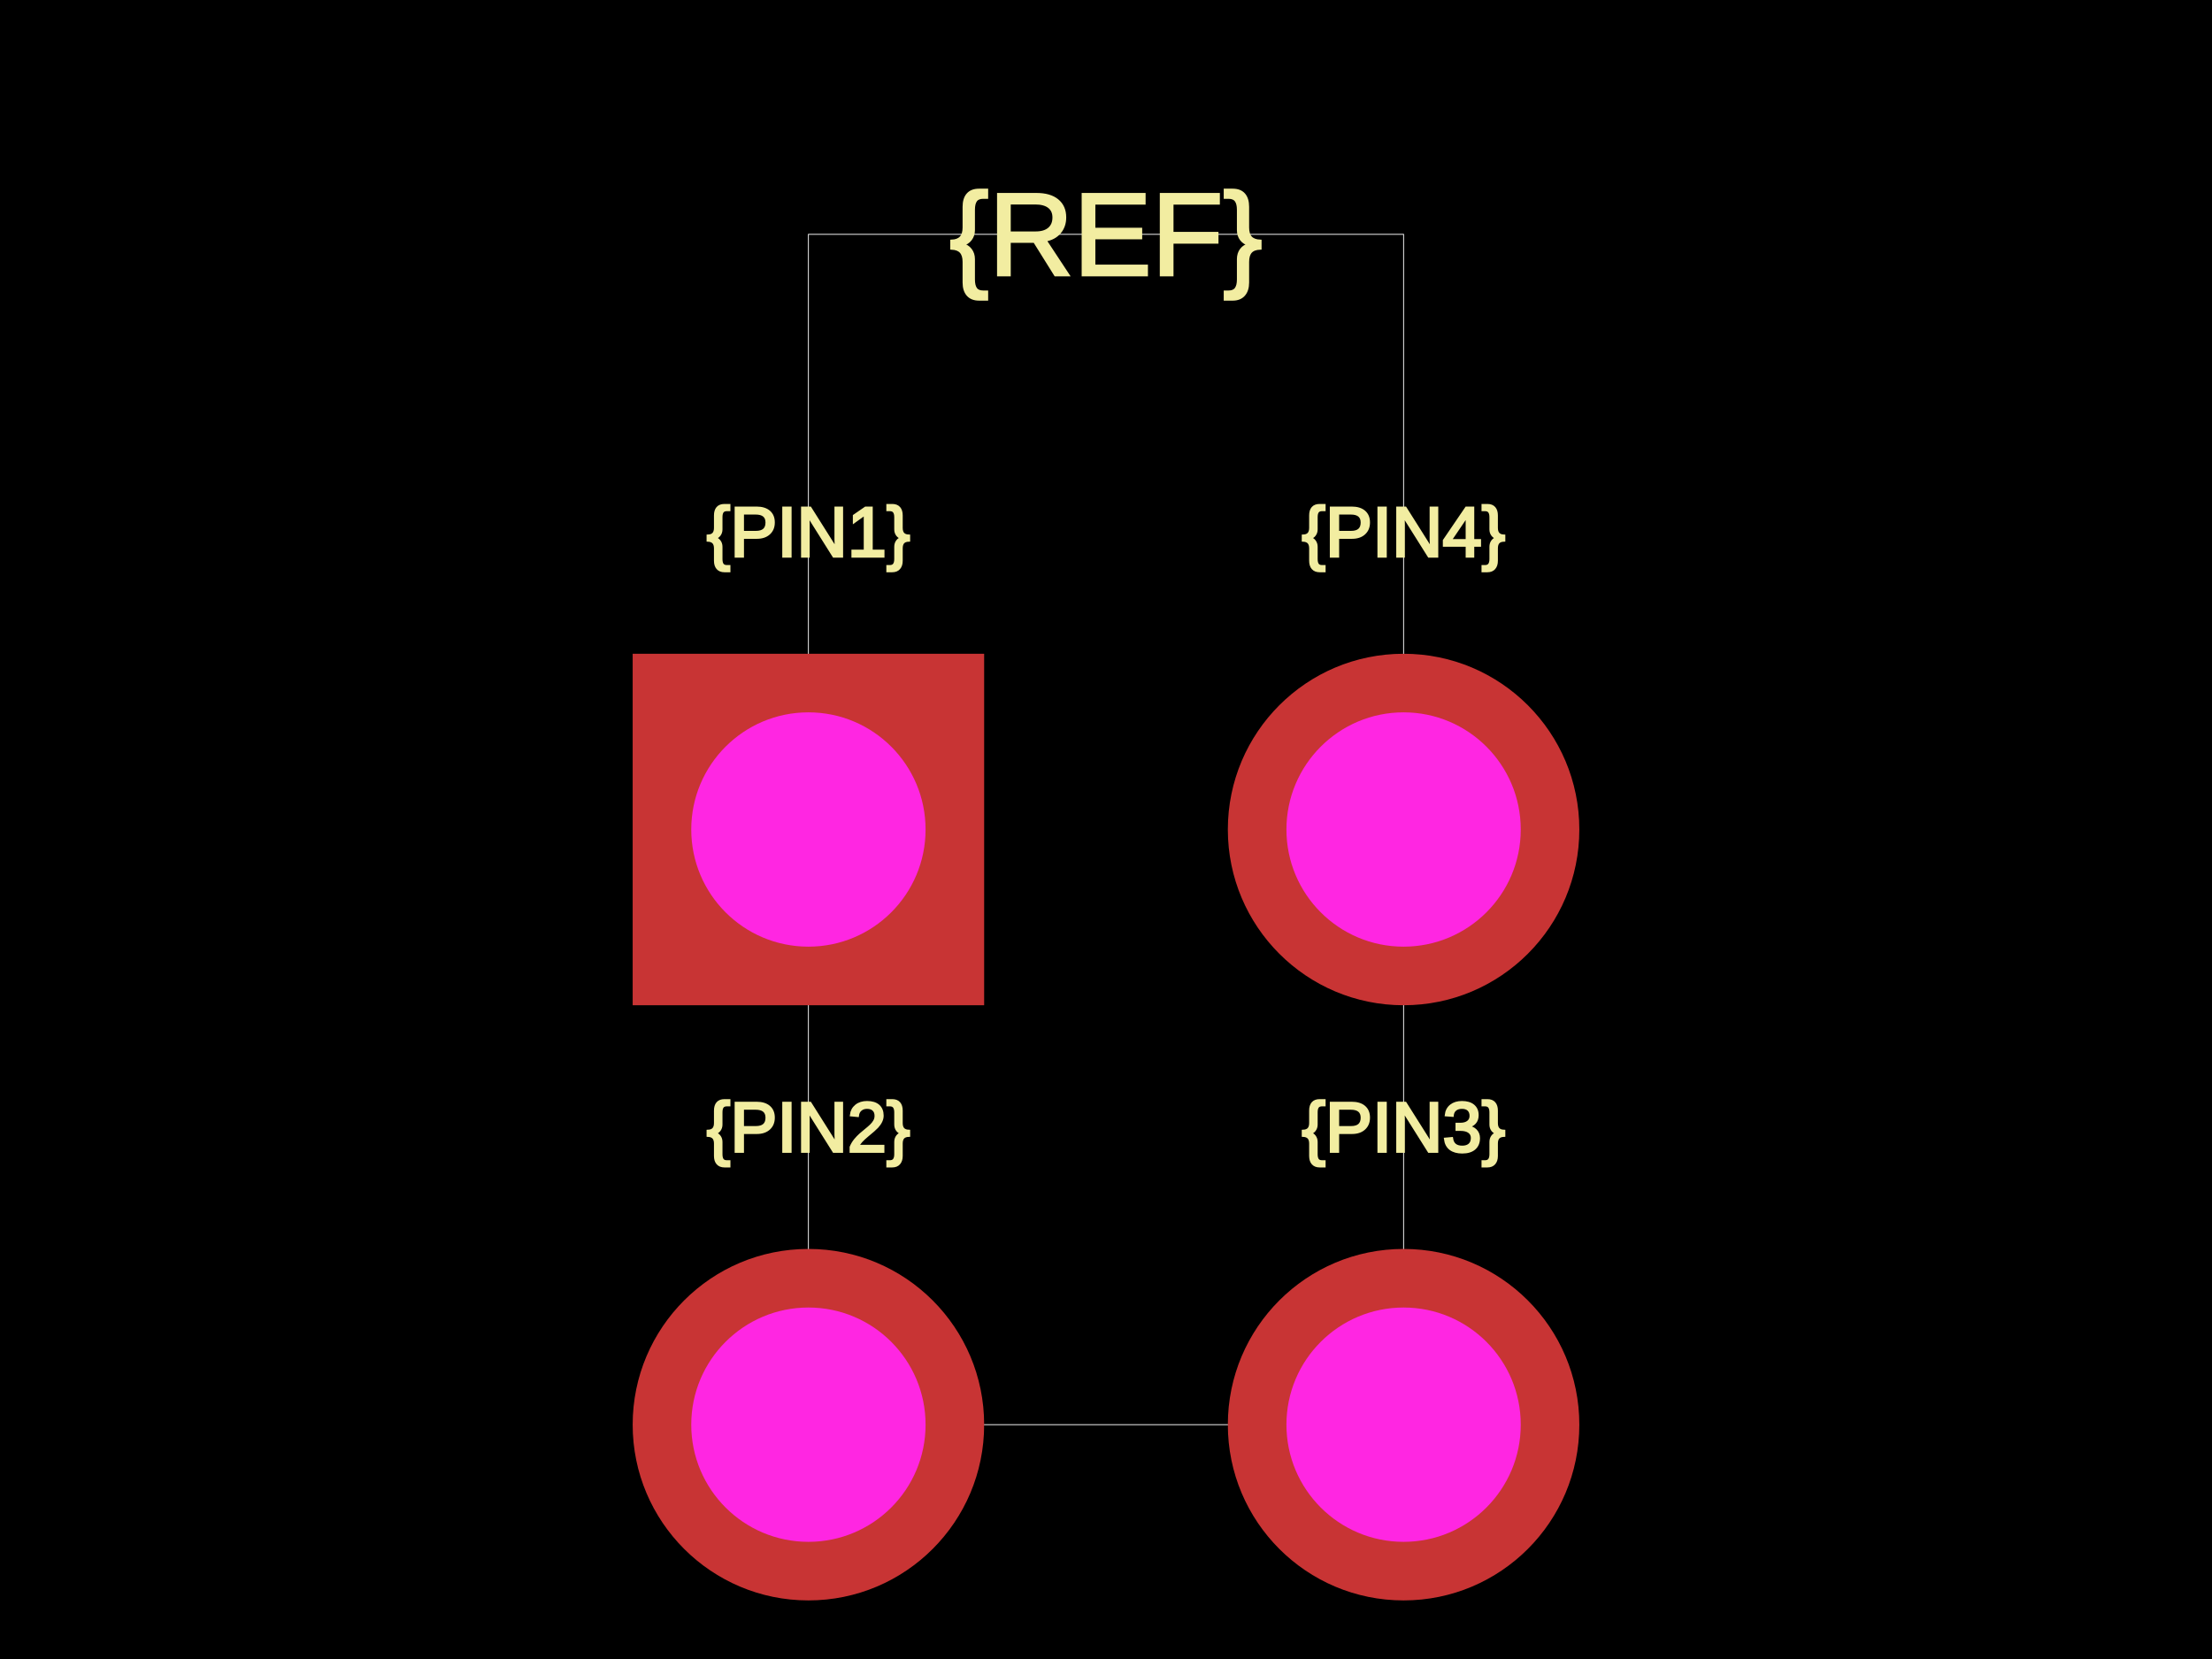
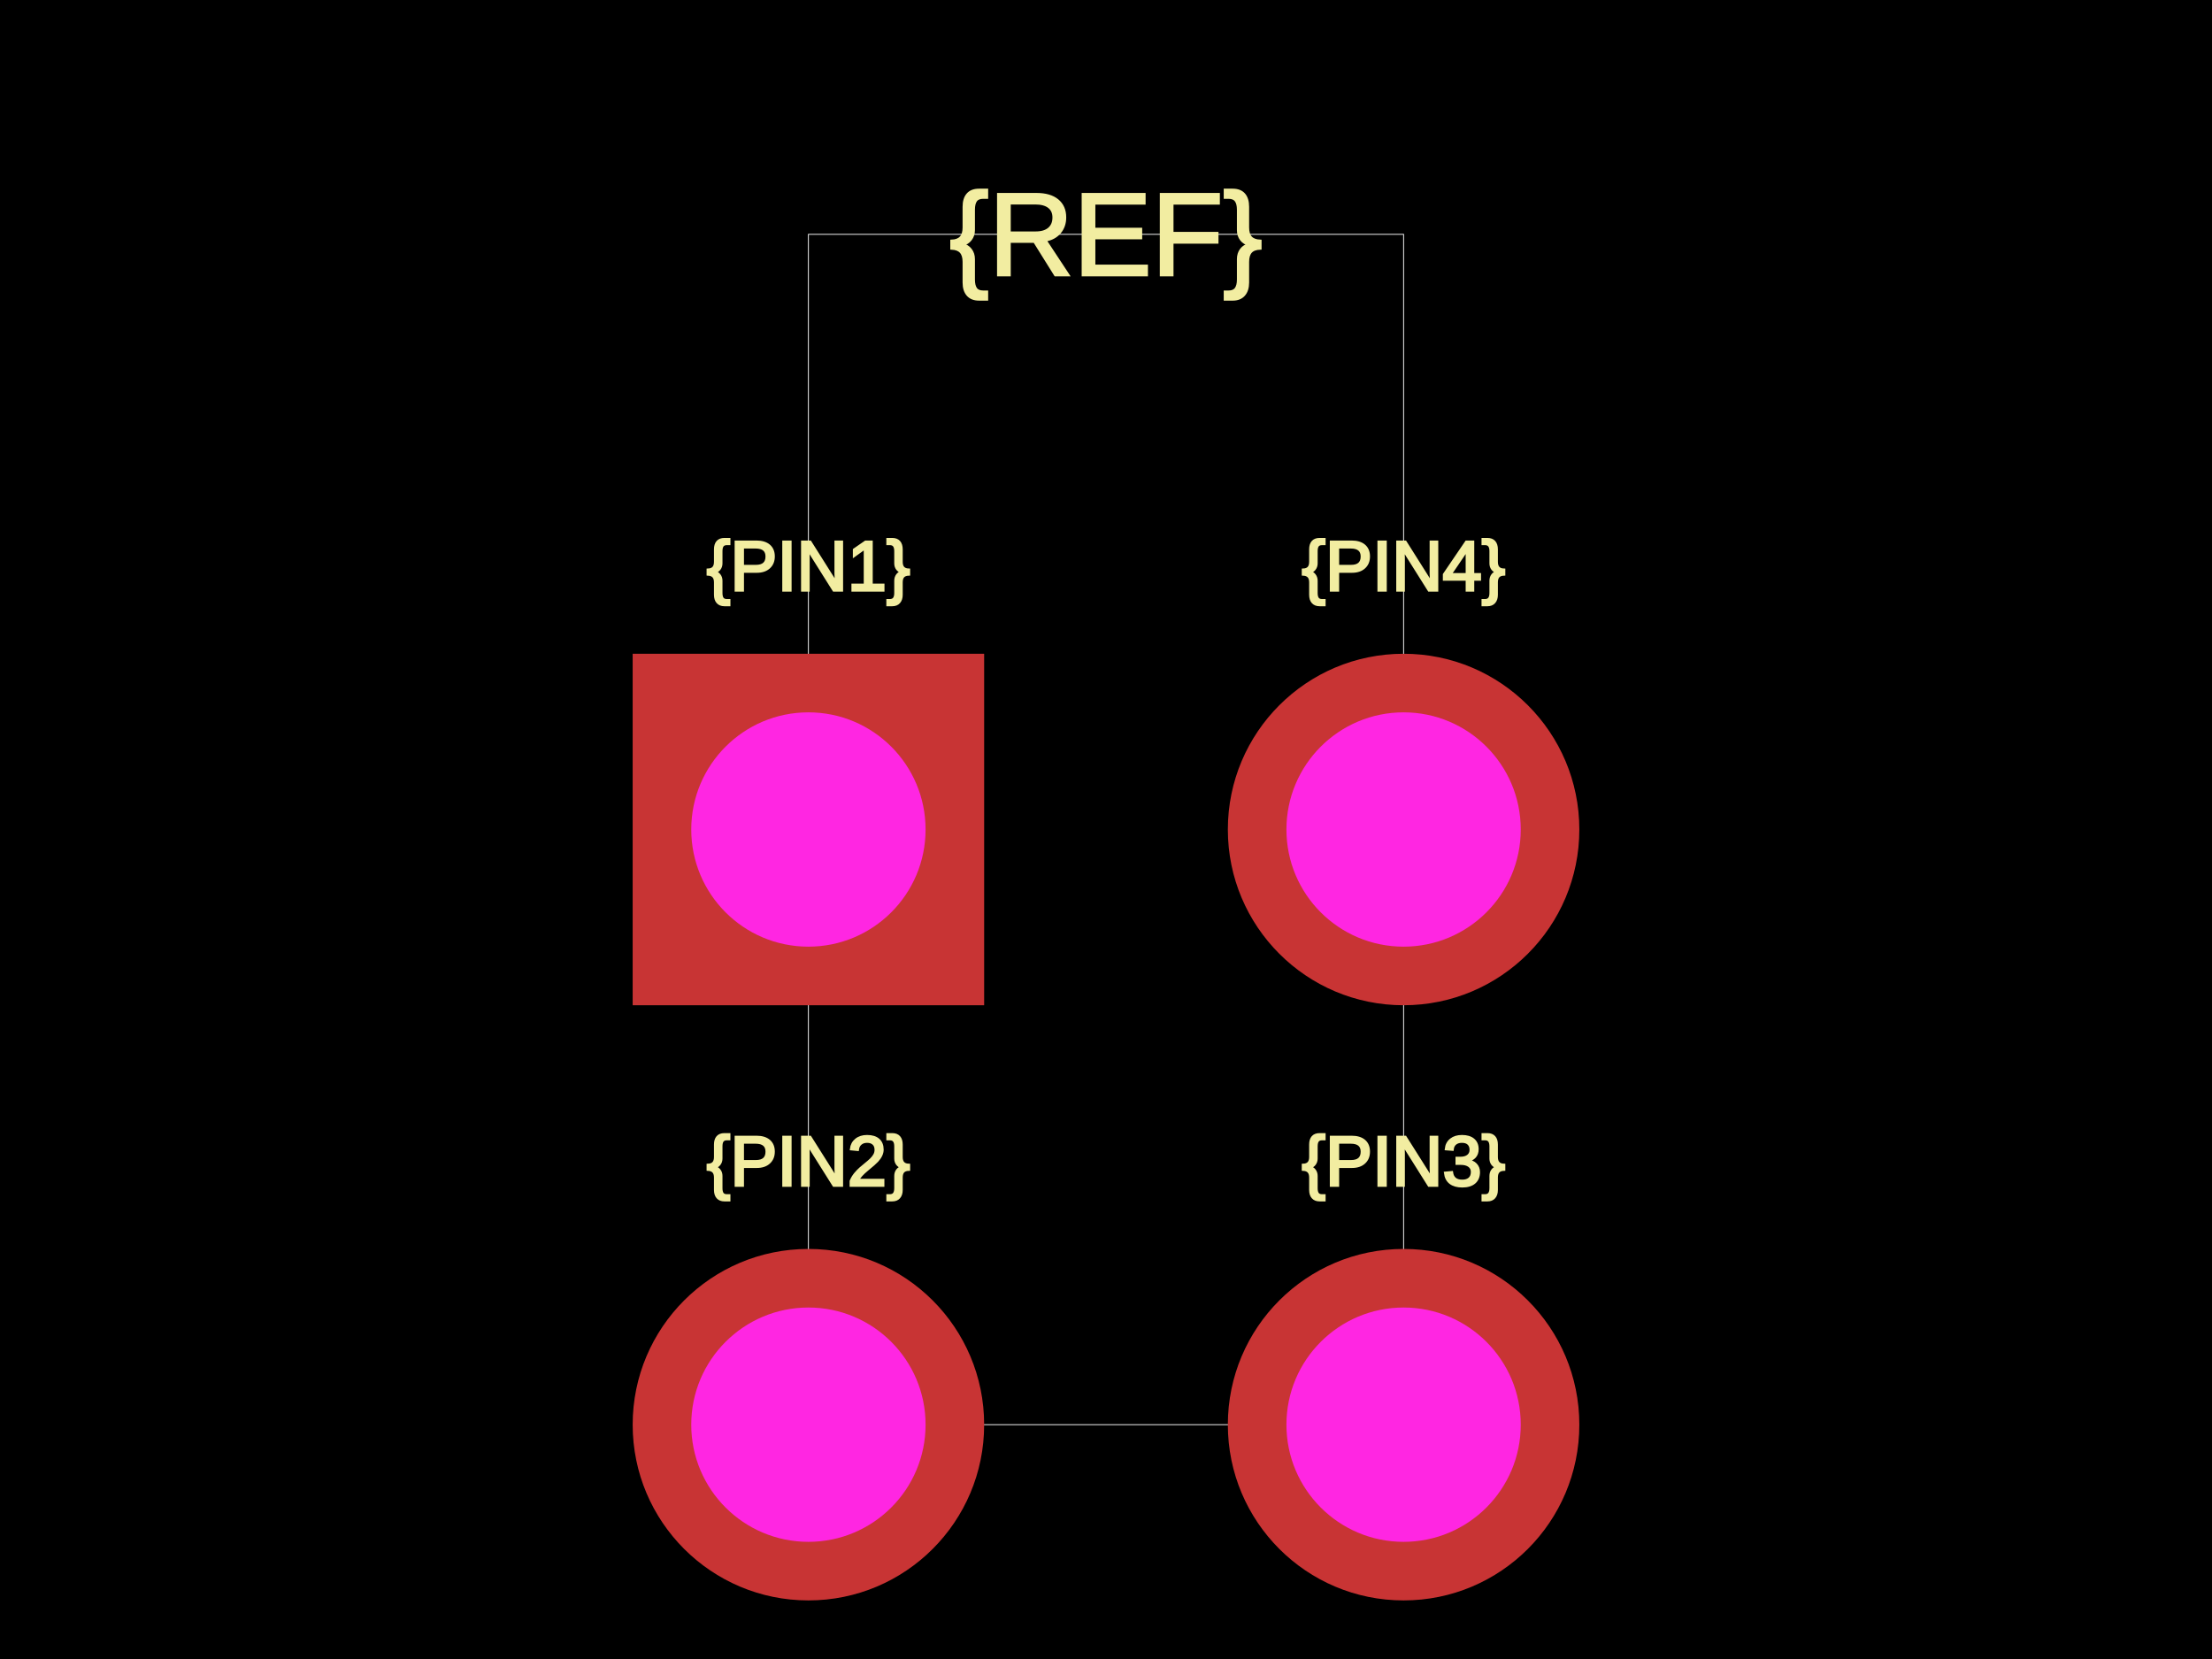
<svg xmlns="http://www.w3.org/2000/svg" width="800" height="600">
  <style />
  <rect class="boundary" x="0" y="0" fill="#000" width="800" height="600" />
  <rect class="pcb-boundary" fill="none" stroke="#fff" stroke-width="0.3" x="292.373" y="84.746" width="215.254" height="430.508" />
-   <text x="0" y="0" dx="0" dy="0" fill="#f2eda1" font-family="Arial, sans-serif" font-size="25.424" text-anchor="middle" dominant-baseline="central" transform="matrix(1,0,0,1,292.3729,192.3729)" class="pcb-silkscreen-text pcb-silkscreen-top" data-pcb-silkscreen-text-id="pcb_component_1" stroke="#f2eda1">{PIN1}</text>
-   <text x="0" y="0" dx="0" dy="0" fill="#f2eda1" font-family="Arial, sans-serif" font-size="25.424" text-anchor="middle" dominant-baseline="central" transform="matrix(1,0,0,1,292.3729,407.6271)" class="pcb-silkscreen-text pcb-silkscreen-top" data-pcb-silkscreen-text-id="pcb_component_1" stroke="#f2eda1">{PIN2}</text>
-   <text x="0" y="0" dx="0" dy="0" fill="#f2eda1" font-family="Arial, sans-serif" font-size="25.424" text-anchor="middle" dominant-baseline="central" transform="matrix(1,0,0,1,507.6271,407.6271)" class="pcb-silkscreen-text pcb-silkscreen-top" data-pcb-silkscreen-text-id="pcb_component_1" stroke="#f2eda1">{PIN3}</text>
-   <text x="0" y="0" dx="0" dy="0" fill="#f2eda1" font-family="Arial, sans-serif" font-size="25.424" text-anchor="middle" dominant-baseline="central" transform="matrix(1,0,0,1,507.6271,192.3729)" class="pcb-silkscreen-text pcb-silkscreen-top" data-pcb-silkscreen-text-id="pcb_component_1" stroke="#f2eda1">{PIN4}</text>
+   <text x="0" y="0" dx="0" dy="0" fill="#f2eda1" font-family="Arial, sans-serif" font-size="25.424" text-anchor="middle" dominant-baseline="central" transform="matrix(1,0,0,1,292.3729,204.661)" class="pcb-silkscreen-text pcb-silkscreen-top" data-pcb-silkscreen-text-id="pcb_component_1" stroke="#f2eda1">{PIN1}</text>
+   <text x="0" y="0" dx="0" dy="0" fill="#f2eda1" font-family="Arial, sans-serif" font-size="25.424" text-anchor="middle" dominant-baseline="central" transform="matrix(1,0,0,1,292.3729,419.9153)" class="pcb-silkscreen-text pcb-silkscreen-top" data-pcb-silkscreen-text-id="pcb_component_1" stroke="#f2eda1">{PIN2}</text>
+   <text x="0" y="0" dx="0" dy="0" fill="#f2eda1" font-family="Arial, sans-serif" font-size="25.424" text-anchor="middle" dominant-baseline="central" transform="matrix(1,0,0,1,507.6271,419.9153)" class="pcb-silkscreen-text pcb-silkscreen-top" data-pcb-silkscreen-text-id="pcb_component_1" stroke="#f2eda1">{PIN3}</text>
+   <text x="0" y="0" dx="0" dy="0" fill="#f2eda1" font-family="Arial, sans-serif" font-size="25.424" text-anchor="middle" dominant-baseline="central" transform="matrix(1,0,0,1,507.6271,204.661)" class="pcb-silkscreen-text pcb-silkscreen-top" data-pcb-silkscreen-text-id="pcb_component_1" stroke="#f2eda1">{PIN4}</text>
  <text x="0" y="0" dx="0" dy="0" fill="#f2eda1" font-family="Arial, sans-serif" font-size="42.373" text-anchor="middle" dominant-baseline="central" transform="matrix(1,0,0,1,400,84.74576)" class="pcb-silkscreen-text pcb-silkscreen-top" data-pcb-silkscreen-text-id="pcb_component_1" stroke="#f2eda1">{REF}</text>
  <g>
    <rect class="pcb-hole-outer-pad" fill="rgb(200, 52, 52)" x="228.814" y="236.441" width="127.119" height="127.119" />
    <circle class="pcb-hole-inner" fill="rgb(255, 38, 226)" cx="292.373" cy="300" r="42.373" />
  </g>
  <g>
    <circle class="pcb-hole-outer" fill="rgb(200, 52, 52)" cx="292.373" cy="515.254" r="63.559" />
    <circle class="pcb-hole-inner" fill="rgb(255, 38, 226)" cx="292.373" cy="515.254" r="42.373" />
  </g>
  <g>
    <circle class="pcb-hole-outer" fill="rgb(200, 52, 52)" cx="507.627" cy="515.254" r="63.559" />
    <circle class="pcb-hole-inner" fill="rgb(255, 38, 226)" cx="507.627" cy="515.254" r="42.373" />
  </g>
  <g>
    <circle class="pcb-hole-outer" fill="rgb(200, 52, 52)" cx="507.627" cy="300" r="63.559" />
    <circle class="pcb-hole-inner" fill="rgb(255, 38, 226)" cx="507.627" cy="300" r="42.373" />
  </g>
</svg>
